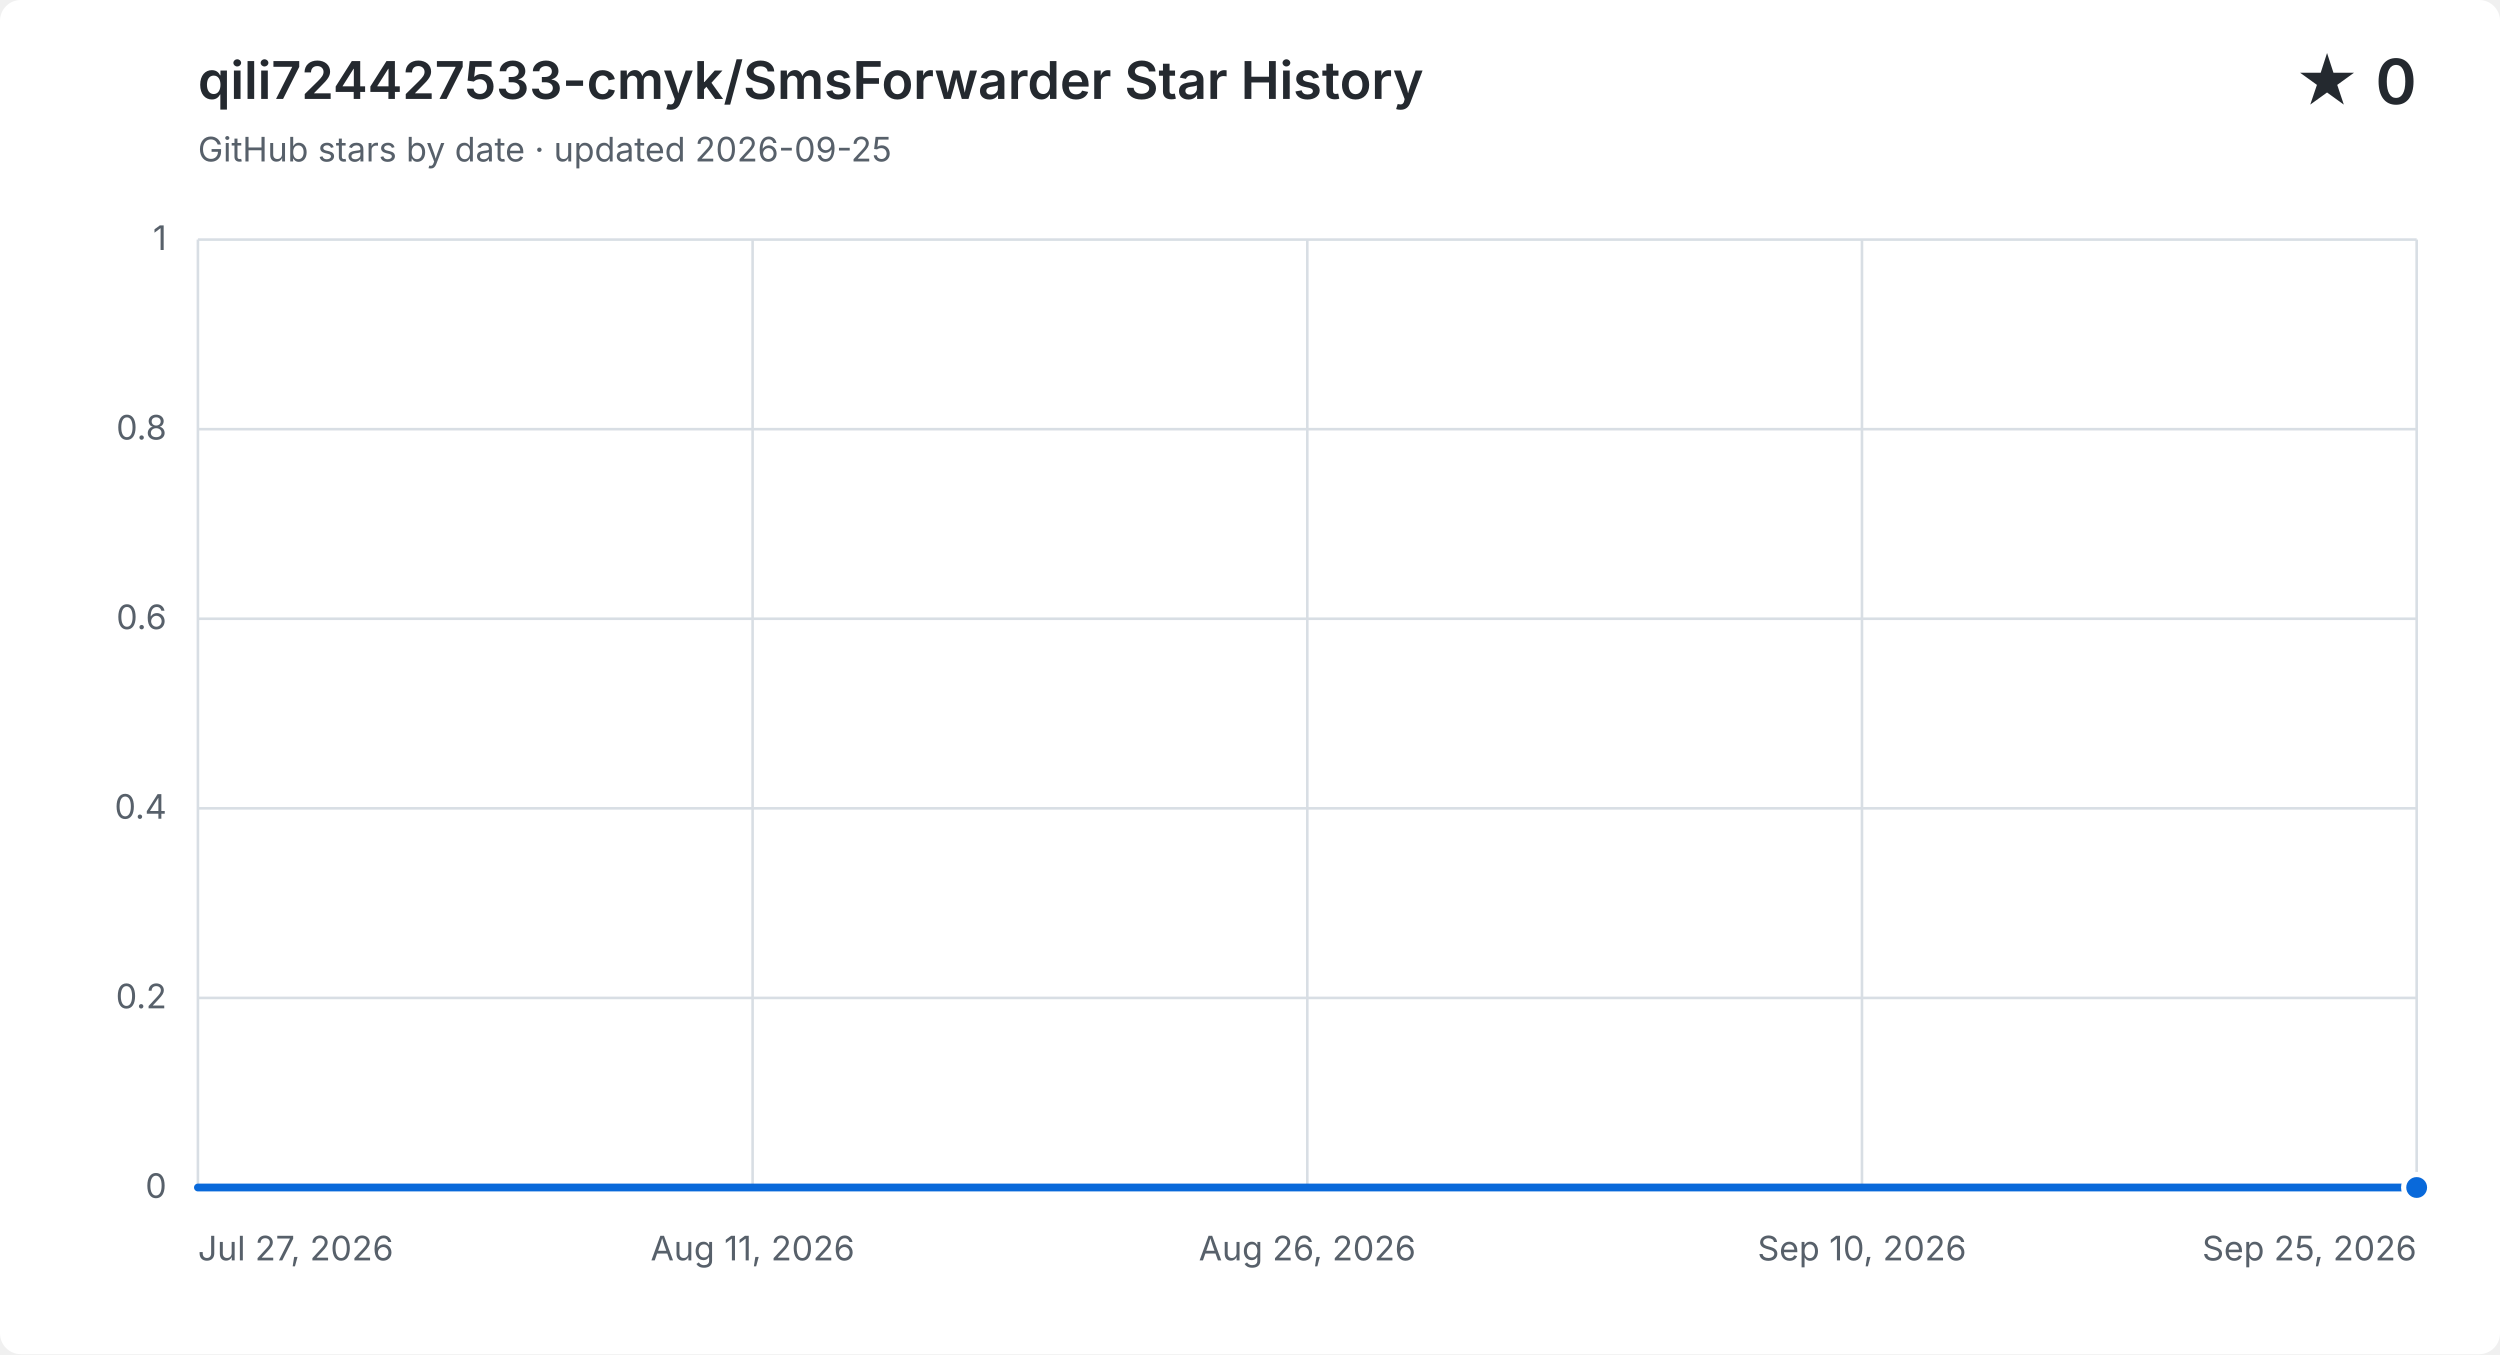
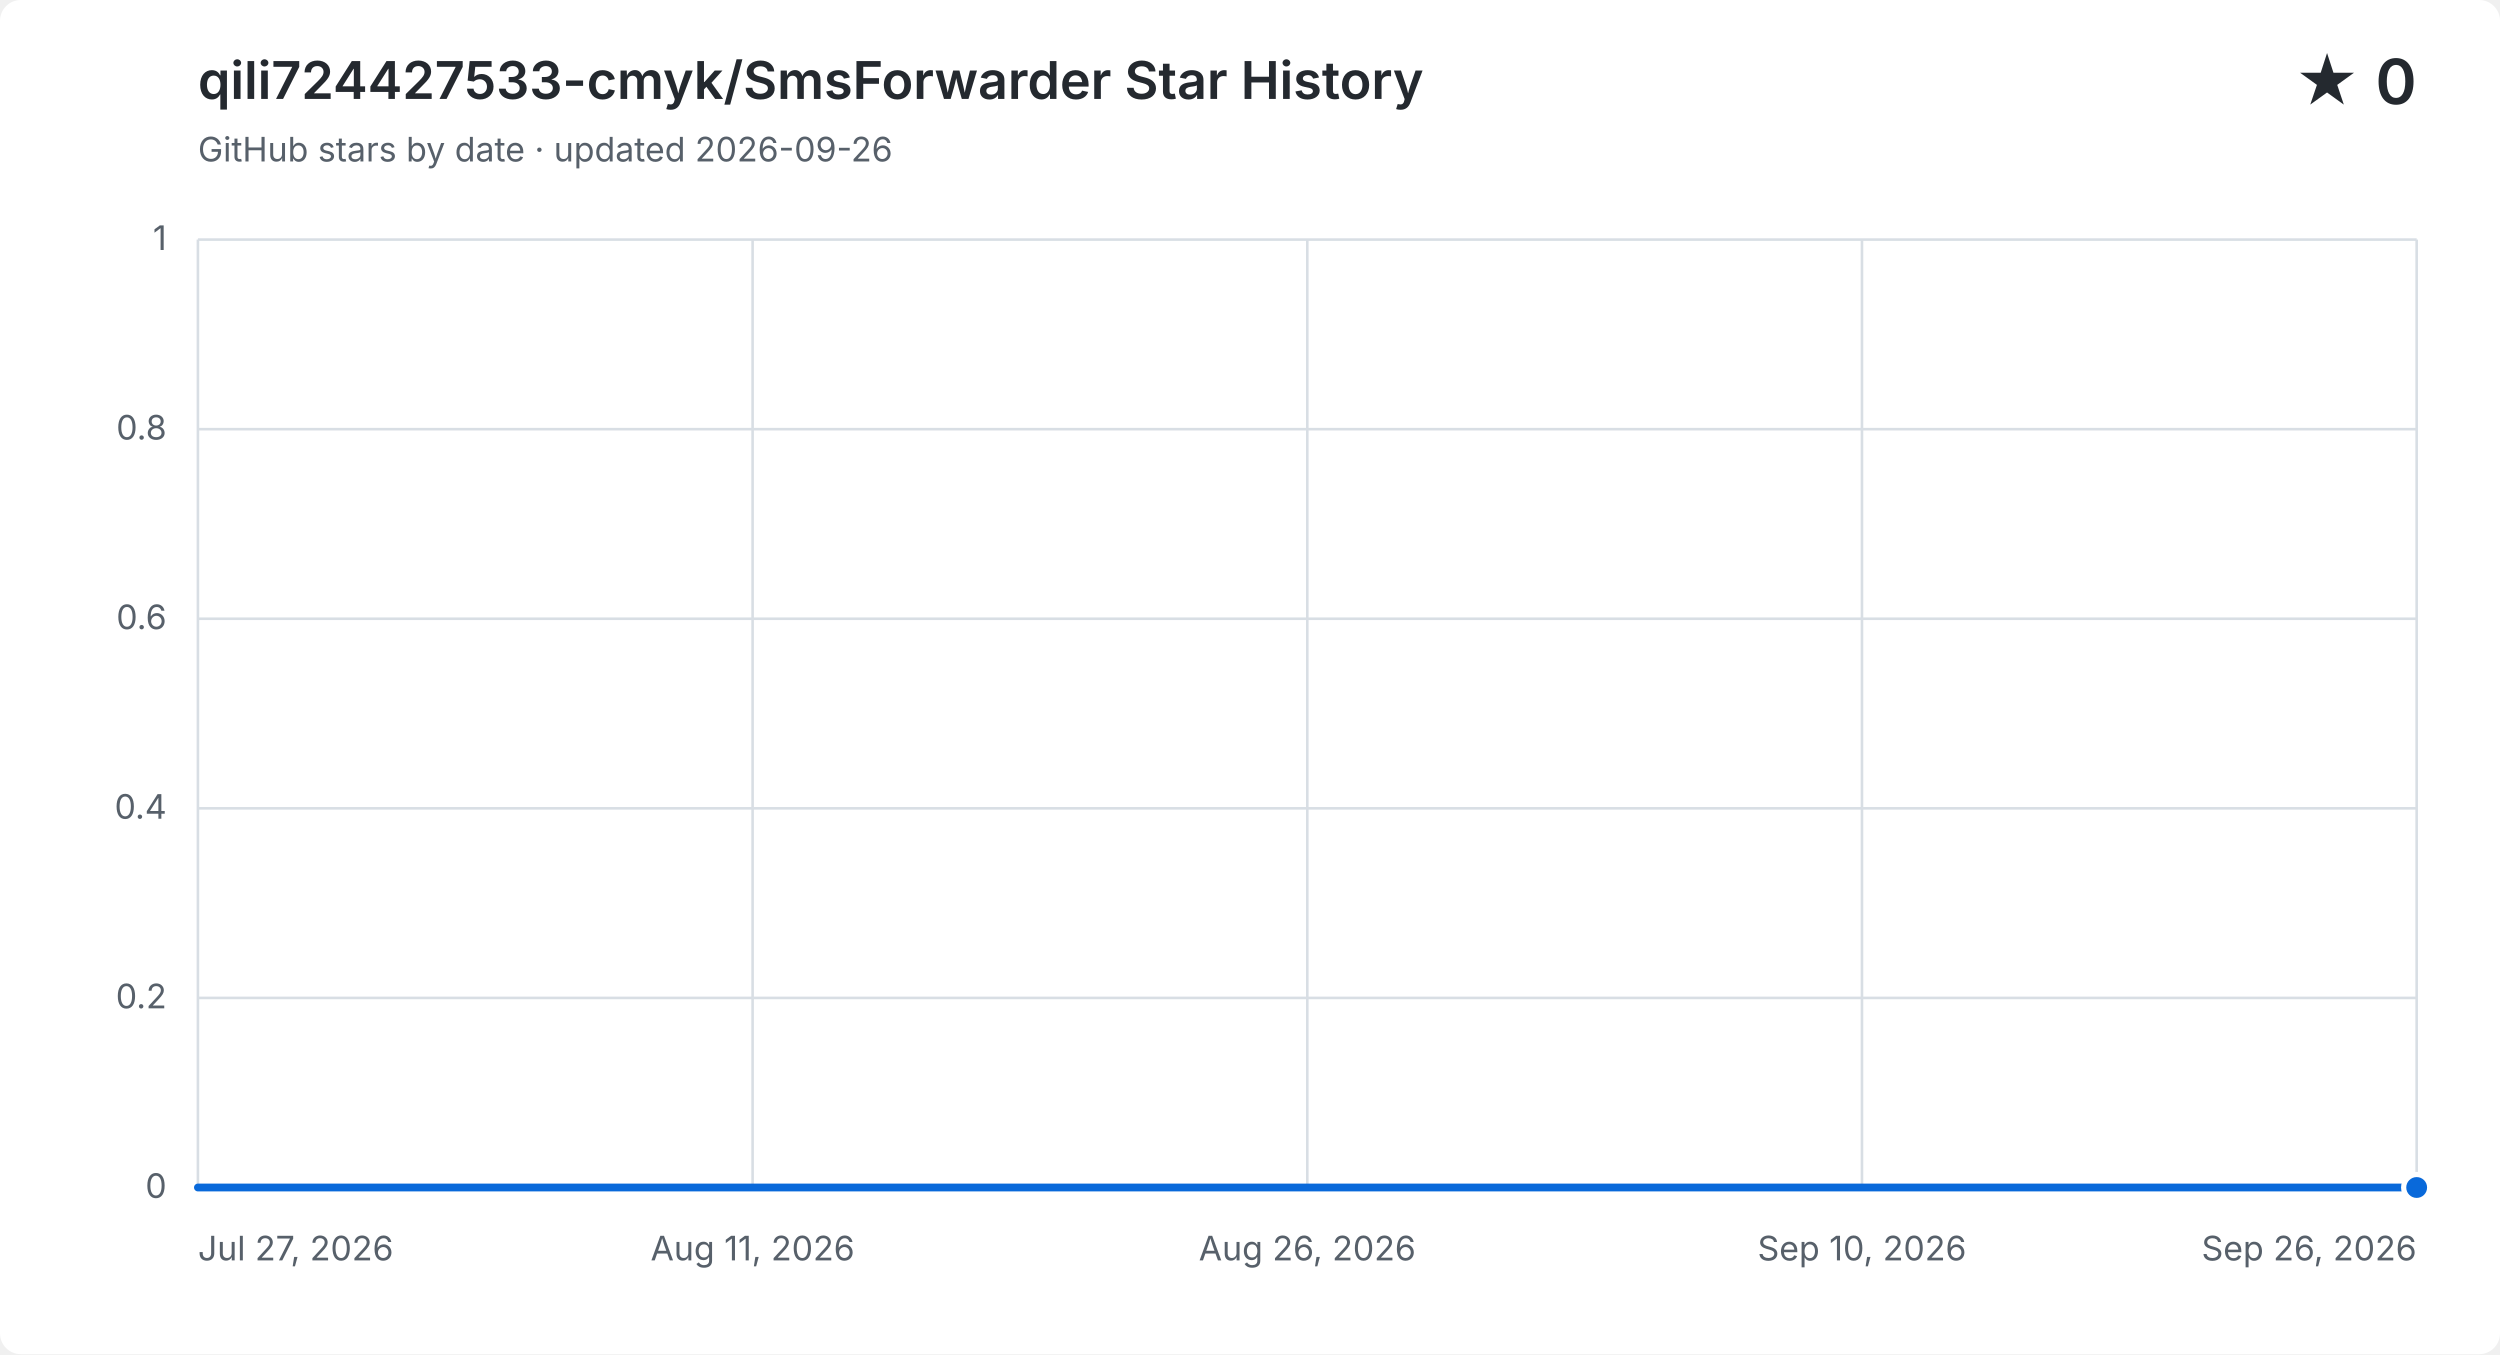
<svg xmlns="http://www.w3.org/2000/svg" width="960" height="520" viewBox="0 0 960 520" role="img" aria-labelledby="title description">
  <style>
    .background { fill: #ffffff; }
    .grid { fill: none; stroke: #d8dee4; stroke-width: 1; }
    .label, .subtitle { fill: #57606a; font: 13px -apple-system, BlinkMacSystemFont, "Segoe UI", sans-serif; }
    .heading, .value { fill: #24292f; font-family: -apple-system, BlinkMacSystemFont, "Segoe UI", sans-serif; }
    .heading { font-size: 20px; font-weight: 600; }
    .value { font-size: 24px; font-weight: 600; }
    .area { fill: #0969da; opacity: .12; }
    .line { fill: none; stroke: #0969da; stroke-linecap: round; stroke-linejoin: round; stroke-width: 3; }
    .point { fill: #0969da; stroke: #ffffff; stroke-width: 2; }
    @media (prefers-color-scheme: dark) {
      .background { fill: #0d1117; }
      .grid { stroke: #30363d; }
      .label, .subtitle { fill: #8b949e; }
      .heading, .value { fill: #f0f6fc; }
      .area { fill: #58a6ff; }
      .line { stroke: #58a6ff; }
      .point { fill: #58a6ff; stroke: #0d1117; }
    }
  </style>
  <rect class="background" width="960" height="520" rx="8" />
  <text class="heading" x="76" y="38">qili724427533-cmyk/SmsForwarder Star History</text>
-   <text class="subtitle" x="76" y="62">GitHub stars by date · updated 2026-09-25</text>
+   <text class="subtitle" x="76" y="62">GitHub stars by date · updated 2026-09-26</text>
  <text class="value" x="928" y="40" text-anchor="end">★ 0</text>
  <path class="grid" d="M 76 456.0 H 928" />
  <text class="label" x="64" y="460.0" text-anchor="end">0</text>
  <path class="grid" d="M 76 383.2 H 928" />
  <text class="label" x="64" y="387.2" text-anchor="end">0.2</text>
  <path class="grid" d="M 76 310.4 H 928" />
  <text class="label" x="64" y="314.4" text-anchor="end">0.4</text>
  <path class="grid" d="M 76 237.6 H 928" />
  <text class="label" x="64" y="241.6" text-anchor="end">0.6</text>
  <path class="grid" d="M 76 164.8 H 928" />
  <text class="label" x="64" y="168.8" text-anchor="end">0.8</text>
  <path class="grid" d="M 76 92.0 H 928" />
  <text class="label" x="64" y="96.0" text-anchor="end">1</text>
  <path class="grid" d="M 76.0 92 V 456" />
  <text class="label" x="76.0" y="484" text-anchor="start">Jul 27, 2026</text>
  <path class="grid" d="M 289.0 92 V 456" />
  <text class="label" x="289.0" y="484" text-anchor="middle">Aug 11, 2026</text>
  <path class="grid" d="M 502.0 92 V 456" />
  <text class="label" x="502.0" y="484" text-anchor="middle">Aug 26, 2026</text>
  <path class="grid" d="M 715.0 92 V 456" />
  <text class="label" x="715.0" y="484" text-anchor="middle">Sep 10, 2026</text>
  <path class="grid" d="M 928.0 92 V 456" />
-   <text class="label" x="928.0" y="484" text-anchor="end">Sep 25, 2026</text>
-   <path class="area" d="M 76.0 456.0 H 90.2 V 456.0 H 104.4 V 456.0 H 118.6 V 456.0 H 132.8 V 456.0 H 147.0 V 456.0 H 161.2 V 456.0 H 175.4 V 456.0 H 189.6 V 456.0 H 203.8 V 456.0 H 218.0 V 456.0 H 232.2 V 456.0 H 246.4 V 456.0 H 260.6 V 456.0 H 274.8 V 456.0 H 289.0 V 456.0 H 303.2 V 456.0 H 317.4 V 456.0 H 331.6 V 456.0 H 345.8 V 456.0 H 360.0 V 456.0 H 374.2 V 456.0 H 388.4 V 456.0 H 402.6 V 456.0 H 416.8 V 456.0 H 431.0 V 456.0 H 445.2 V 456.0 H 459.4 V 456.0 H 473.6 V 456.0 H 487.8 V 456.0 H 502.0 V 456.0 H 516.2 V 456.0 H 530.4 V 456.0 H 544.6 V 456.0 H 558.8 V 456.0 H 573.0 V 456.0 H 587.2 V 456.0 H 601.4 V 456.0 H 615.6 V 456.0 H 629.8 V 456.0 H 644.0 V 456.0 H 658.2 V 456.0 H 686.6 V 456.0 H 700.8 V 456.0 H 715.0 V 456.0 H 729.2 V 456.0 H 743.4 V 456.0 H 757.6 V 456.0 H 771.8 V 456.0 H 786.0 V 456.0 H 800.2 V 456.0 H 814.4 V 456.0 H 828.6 V 456.0 H 842.8 V 456.0 H 857.0 V 456.0 H 871.2 V 456.0 H 885.4 V 456.0 H 899.6 V 456.0 H 913.8 V 456.0 H 928.0 V 456.0 V 456 H 76.0 Z" />
-   <path class="line" d="M 76.0 456.0 H 90.2 V 456.0 H 104.4 V 456.0 H 118.6 V 456.0 H 132.8 V 456.0 H 147.0 V 456.0 H 161.2 V 456.0 H 175.4 V 456.0 H 189.6 V 456.0 H 203.8 V 456.0 H 218.0 V 456.0 H 232.2 V 456.0 H 246.4 V 456.0 H 260.6 V 456.0 H 274.8 V 456.0 H 289.0 V 456.0 H 303.2 V 456.0 H 317.4 V 456.0 H 331.6 V 456.0 H 345.8 V 456.0 H 360.0 V 456.0 H 374.2 V 456.0 H 388.4 V 456.0 H 402.6 V 456.0 H 416.8 V 456.0 H 431.0 V 456.0 H 445.2 V 456.0 H 459.4 V 456.0 H 473.6 V 456.0 H 487.8 V 456.0 H 502.0 V 456.0 H 516.2 V 456.0 H 530.4 V 456.0 H 544.6 V 456.0 H 558.8 V 456.0 H 573.0 V 456.0 H 587.2 V 456.0 H 601.4 V 456.0 H 615.6 V 456.0 H 629.8 V 456.0 H 644.0 V 456.0 H 658.2 V 456.0 H 686.6 V 456.0 H 700.8 V 456.0 H 715.0 V 456.0 H 729.2 V 456.0 H 743.4 V 456.0 H 757.6 V 456.0 H 771.8 V 456.0 H 786.0 V 456.0 H 800.2 V 456.0 H 814.4 V 456.0 H 828.6 V 456.0 H 842.8 V 456.0 H 857.0 V 456.0 H 871.2 V 456.0 H 885.4 V 456.0 H 899.6 V 456.0 H 913.8 V 456.0 H 928.0 V 456.0" />
+   <text class="label" x="928.0" y="484" text-anchor="end">Sep 26, 2026</text>
+   <path class="area" d="M 76.0 456.0 H 90.0 V 456.0 H 103.9 V 456.0 H 117.9 V 456.0 H 131.9 V 456.0 H 145.8 V 456.0 H 159.8 V 456.0 H 173.8 V 456.0 H 187.7 V 456.0 H 201.7 V 456.0 H 215.7 V 456.0 H 229.6 V 456.0 H 243.6 V 456.0 H 257.6 V 456.0 H 271.5 V 456.0 H 285.5 V 456.0 H 299.5 V 456.0 H 313.4 V 456.0 H 327.4 V 456.0 H 341.4 V 456.0 H 355.3 V 456.0 H 369.3 V 456.0 H 383.3 V 456.0 H 397.2 V 456.0 H 411.2 V 456.0 H 425.2 V 456.0 H 439.1 V 456.0 H 453.1 V 456.0 H 467.1 V 456.0 H 481.0 V 456.0 H 495.0 V 456.0 H 509.0 V 456.0 H 523.0 V 456.0 H 536.9 V 456.0 H 550.9 V 456.0 H 564.9 V 456.0 H 578.8 V 456.0 H 592.8 V 456.0 H 606.8 V 456.0 H 620.7 V 456.0 H 634.7 V 456.0 H 648.7 V 456.0 H 676.6 V 456.0 H 690.6 V 456.0 H 704.5 V 456.0 H 718.5 V 456.0 H 732.5 V 456.0 H 746.4 V 456.0 H 760.4 V 456.0 H 774.4 V 456.0 H 788.3 V 456.0 H 802.3 V 456.0 H 816.3 V 456.0 H 830.2 V 456.0 H 844.2 V 456.0 H 858.2 V 456.0 H 872.1 V 456.0 H 886.1 V 456.0 H 900.1 V 456.0 H 914.0 V 456.0 H 928.0 V 456.0 V 456 H 76.0 Z" />
+   <path class="line" d="M 76.0 456.0 H 90.0 V 456.0 H 103.9 V 456.0 H 117.9 V 456.0 H 131.9 V 456.0 H 145.8 V 456.0 H 159.8 V 456.0 H 173.8 V 456.0 H 187.7 V 456.0 H 201.7 V 456.0 H 215.7 V 456.0 H 229.6 V 456.0 H 243.6 V 456.0 H 257.6 V 456.0 H 271.5 V 456.0 H 285.5 V 456.0 H 299.5 V 456.0 H 313.4 V 456.0 H 327.4 V 456.0 H 341.4 V 456.0 H 355.3 V 456.0 H 369.3 V 456.0 H 383.3 V 456.0 H 397.2 V 456.0 H 411.2 V 456.0 H 425.2 V 456.0 H 439.1 V 456.0 H 453.1 V 456.0 H 467.1 V 456.0 H 481.0 V 456.0 H 495.0 V 456.0 H 509.0 V 456.0 H 523.0 V 456.0 H 536.9 V 456.0 H 550.9 V 456.0 H 564.9 V 456.0 H 578.8 V 456.0 H 592.8 V 456.0 H 606.8 V 456.0 H 620.7 V 456.0 H 634.7 V 456.0 H 648.7 V 456.0 H 676.6 V 456.0 H 690.6 V 456.0 H 704.5 V 456.0 H 718.5 V 456.0 H 732.5 V 456.0 H 746.4 V 456.0 H 760.4 V 456.0 H 774.4 V 456.0 H 788.3 V 456.0 H 802.3 V 456.0 H 816.3 V 456.0 H 830.2 V 456.0 H 844.2 V 456.0 H 858.2 V 456.0 H 872.1 V 456.0 H 886.1 V 456.0 H 900.1 V 456.0 H 914.0 V 456.0 H 928.0 V 456.0" />
  <circle class="point" cx="928.0" cy="456.0" r="5" />
</svg>
